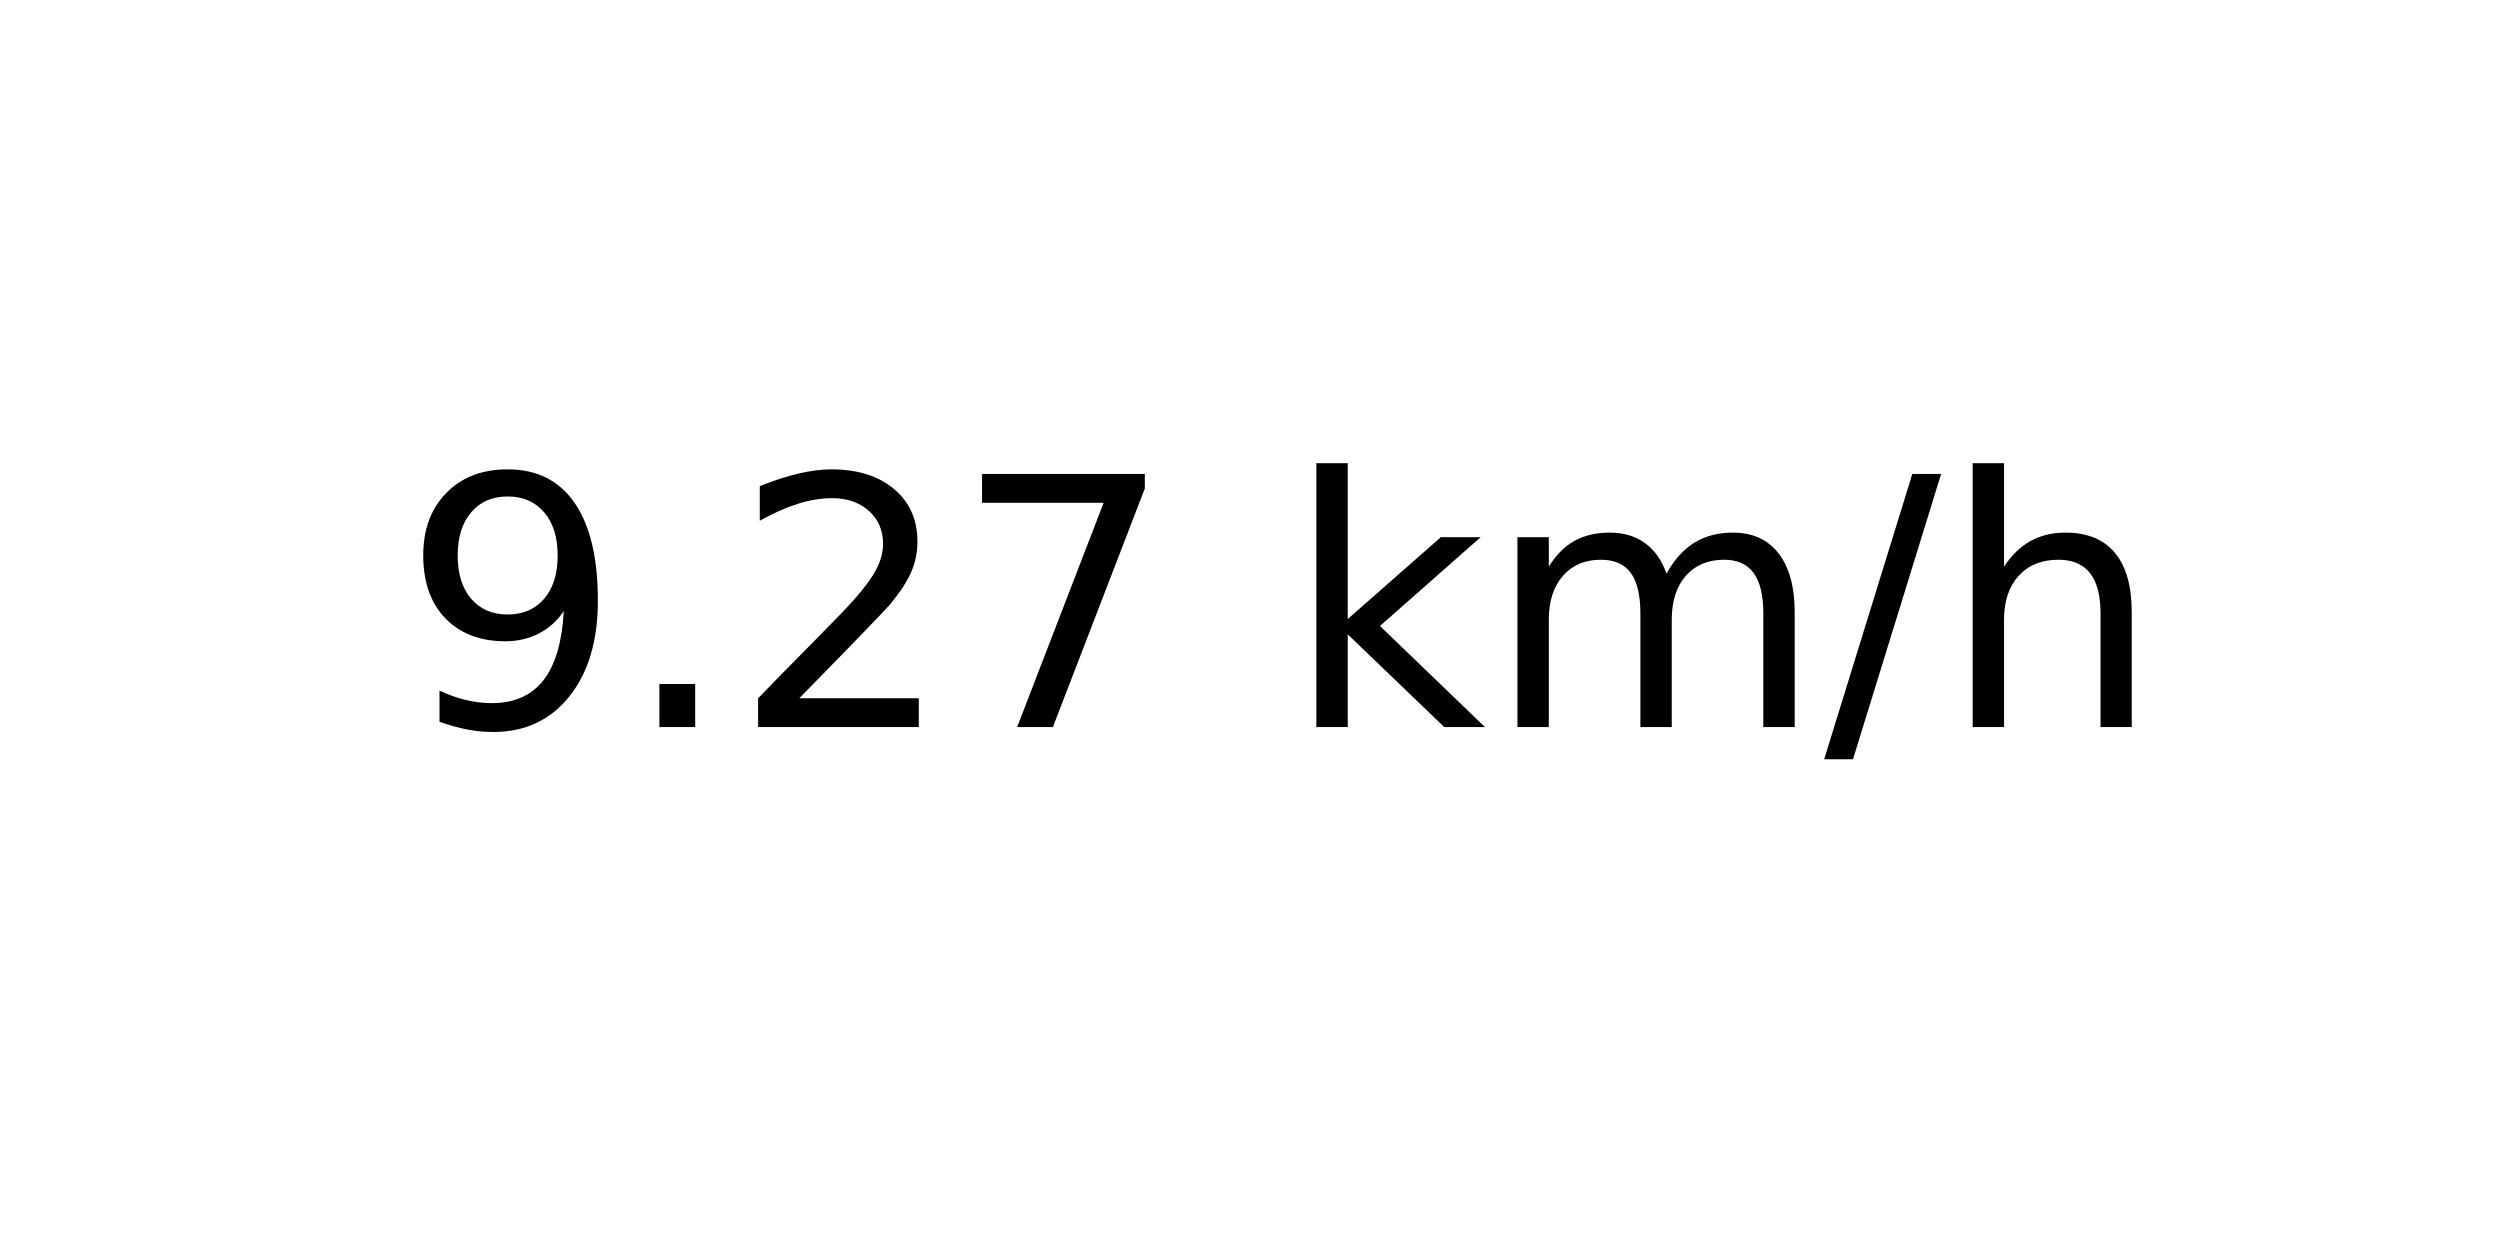
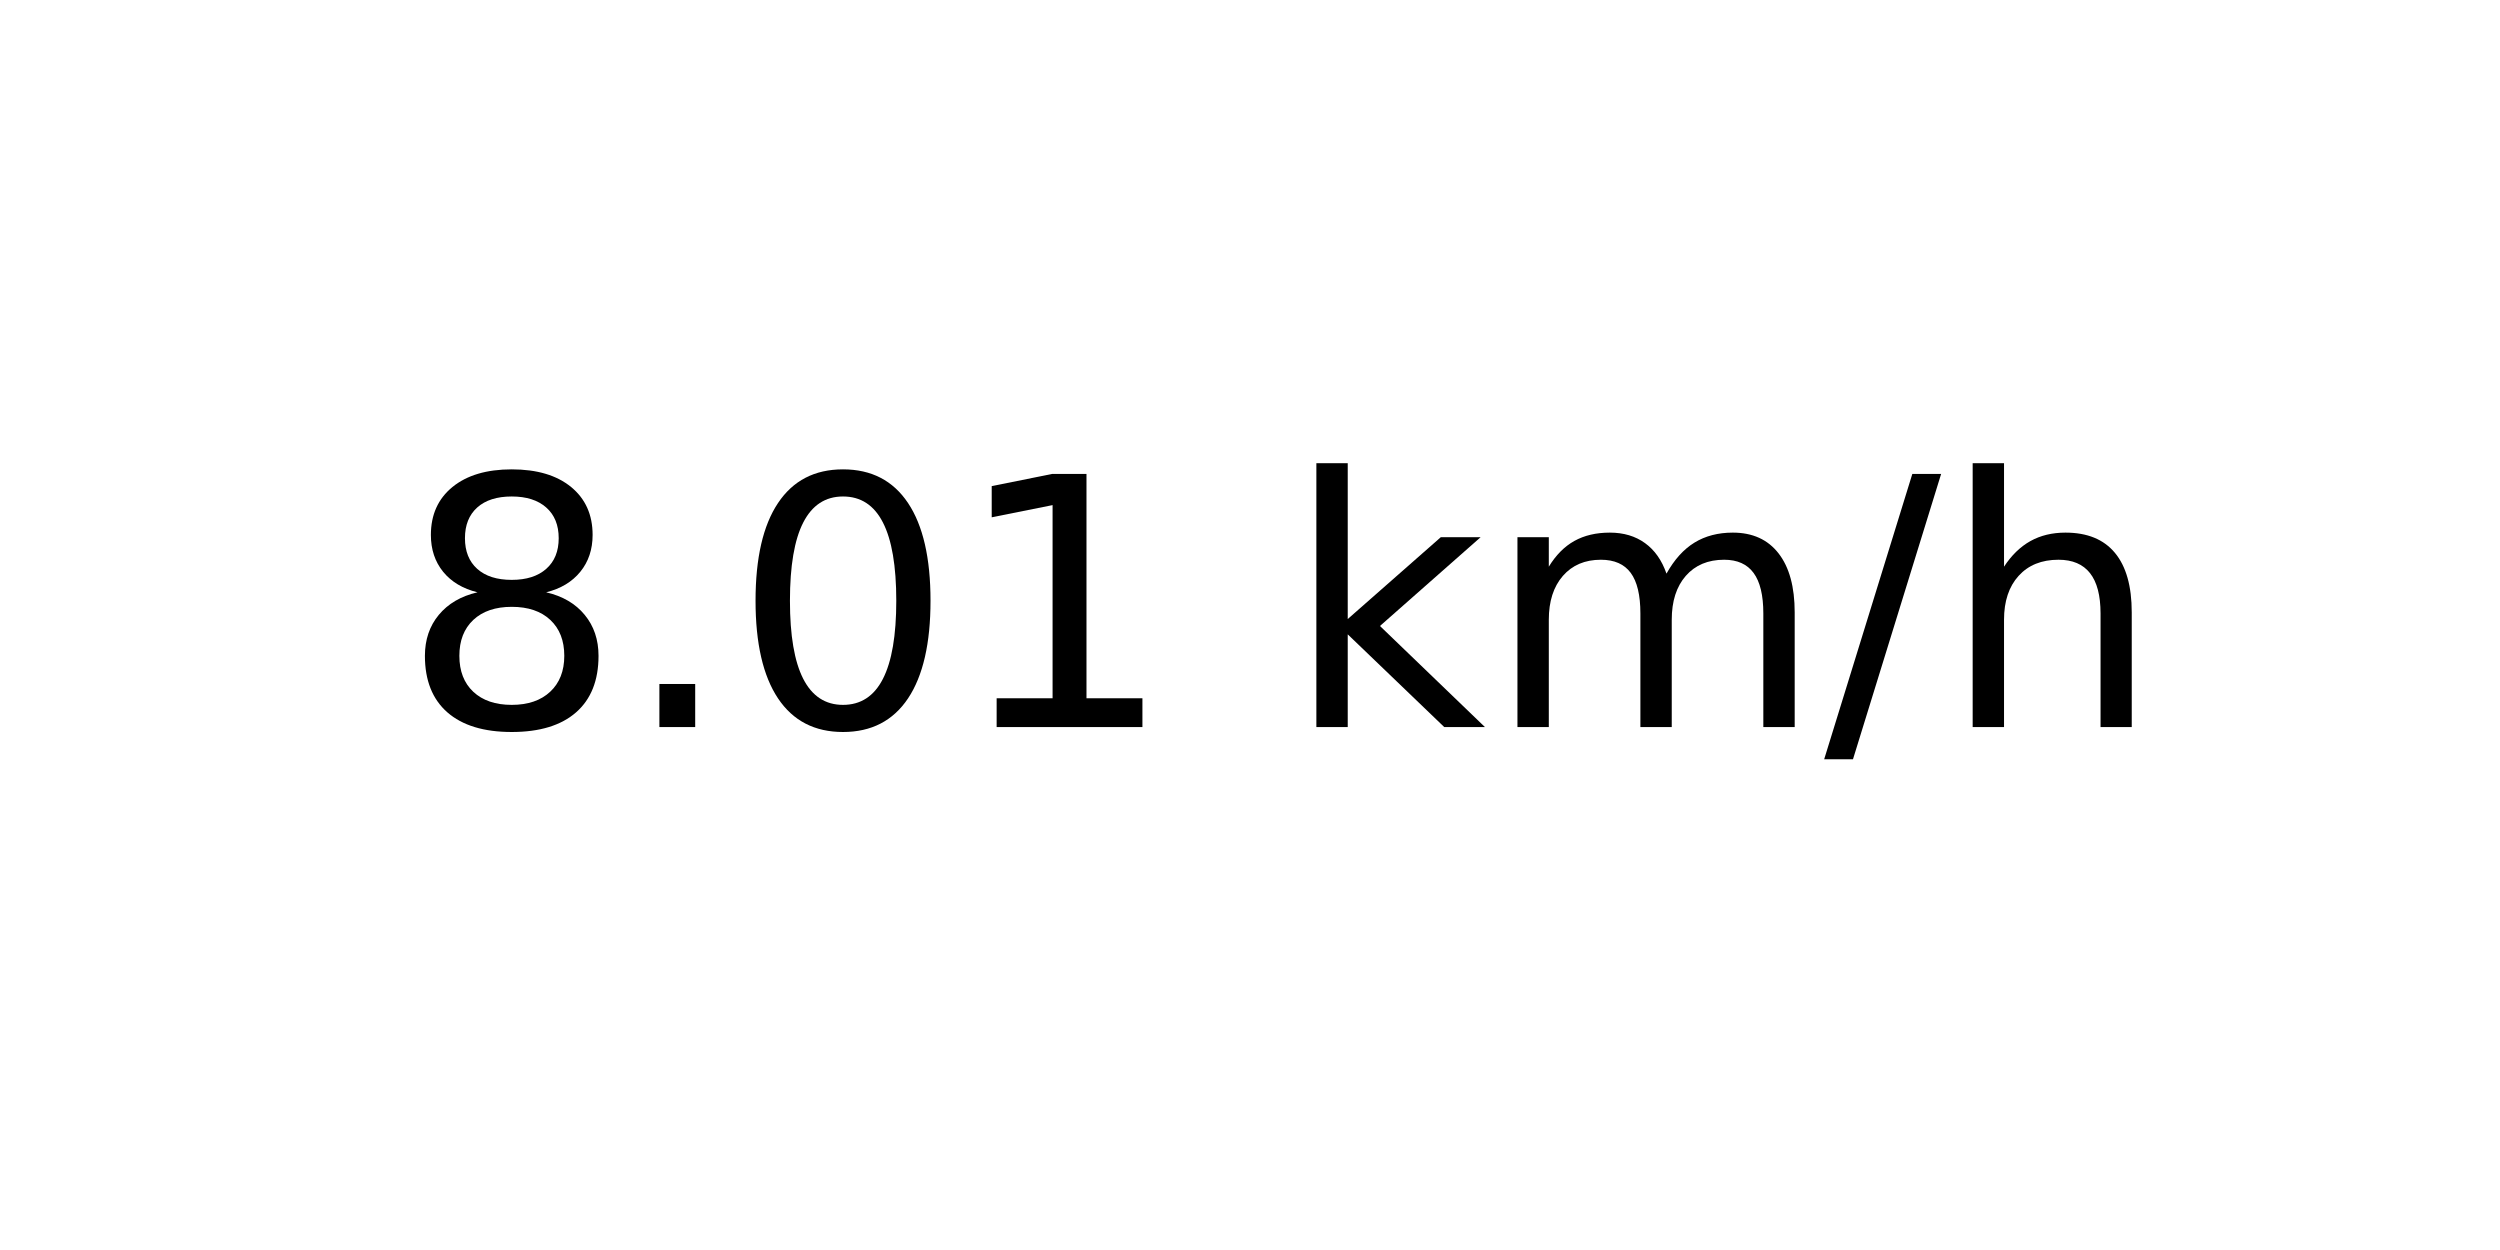
<svg xmlns="http://www.w3.org/2000/svg" xmlns:xlink="http://www.w3.org/1999/xlink" width="72pt" height="36pt" viewBox="0 0 72 36" version="1.1">
  <defs>
    <style type="text/css">*{stroke-linejoin: round; stroke-linecap: butt}</style>
  </defs>
  <g id="figure_1">
    <g id="axes_1">
      <g id="text_1">
        <g transform="translate(11.55937 20.93937) scale(0.1 -0.1)">
          <defs>
-             <path id="DejaVuSans-39" d="M 703 97  L 703 672  Q 941 559 1184 500  Q 1428 441 1663 441  Q 2288 441 2617 861  Q 2947 1281 2994 2138  Q 2813 1869 2534 1725  Q 2256 1581 1919 1581  Q 1219 1581 811 2004  Q 403 2428 403 3163  Q 403 3881 828 4315  Q 1253 4750 1959 4750  Q 2769 4750 3195 4129  Q 3622 3509 3622 2328  Q 3622 1225 3098 567  Q 2575 -91 1691 -91  Q 1453 -91 1209 -44  Q 966 3 703 97  z M 1959 2075  Q 2384 2075 2632 2365  Q 2881 2656 2881 3163  Q 2881 3666 2632 3958  Q 2384 4250 1959 4250  Q 1534 4250 1286 3958  Q 1038 3666 1038 3163  Q 1038 2656 1286 2365  Q 1534 2075 1959 2075  z " transform="scale(0.015625)" />
+             <path id="DejaVuSans-38" d="M 2034 2216  Q 1584 2216 1326 1975  Q 1069 1734 1069 1313  Q 1069 891 1326 650  Q 1584 409 2034 409  Q 2484 409 2743 651  Q 3003 894 3003 1313  Q 3003 1734 2745 1975  Q 2488 2216 2034 2216  z M 1403 2484  Q 997 2584 770 2862  Q 544 3141 544 3541  Q 544 4100 942 4425  Q 1341 4750 2034 4750  Q 2731 4750 3128 4425  Q 3525 4100 3525 3541  Q 3525 3141 3298 2862  Q 3072 2584 2669 2484  Q 3125 2378 3379 2068  Q 3634 1759 3634 1313  Q 3634 634 3220 271  Q 2806 -91 2034 -91  Q 1263 -91 848 271  Q 434 634 434 1313  Q 434 1759 690 2068  Q 947 2378 1403 2484  z M 1172 3481  Q 1172 3119 1398 2916  Q 1625 2713 2034 2713  Q 2441 2713 2670 2916  Q 2900 3119 2900 3481  Q 2900 3844 2670 4047  Q 2441 4250 2034 4250  Q 1625 4250 1398 4047  Q 1172 3844 1172 3481  z " transform="scale(0.015625)" />
            <path id="DejaVuSans-2e" d="M 684 794  L 1344 794  L 1344 0  L 684 0  L 684 794  z " transform="scale(0.015625)" />
-             <path id="DejaVuSans-32" d="M 1228 531  L 3431 531  L 3431 0  L 469 0  L 469 531  Q 828 903 1448 1529  Q 2069 2156 2228 2338  Q 2531 2678 2651 2914  Q 2772 3150 2772 3378  Q 2772 3750 2511 3984  Q 2250 4219 1831 4219  Q 1534 4219 1204 4116  Q 875 4013 500 3803  L 500 4441  Q 881 4594 1212 4672  Q 1544 4750 1819 4750  Q 2544 4750 2975 4387  Q 3406 4025 3406 3419  Q 3406 3131 3298 2873  Q 3191 2616 2906 2266  Q 2828 2175 2409 1742  Q 1991 1309 1228 531  z " transform="scale(0.015625)" />
-             <path id="DejaVuSans-37" d="M 525 4666  L 3525 4666  L 3525 4397  L 1831 0  L 1172 0  L 2766 4134  L 525 4134  L 525 4666  z " transform="scale(0.015625)" />
+             <path id="DejaVuSans-30" d="M 2034 4250  Q 1547 4250 1301 3770  Q 1056 3291 1056 2328  Q 1056 1369 1301 889  Q 1547 409 2034 409  Q 2525 409 2770 889  Q 3016 1369 3016 2328  Q 3016 3291 2770 3770  Q 2525 4250 2034 4250  z M 2034 4750  Q 2819 4750 3233 4129  Q 3647 3509 3647 2328  Q 3647 1150 3233 529  Q 2819 -91 2034 -91  Q 1250 -91 836 529  Q 422 1150 422 2328  Q 422 3509 836 4129  Q 1250 4750 2034 4750  z " transform="scale(0.015625)" />
+             <path id="DejaVuSans-31" d="M 794 531  L 1825 531  L 1825 4091  L 703 3866  L 703 4441  L 1819 4666  L 2450 4666  L 2450 531  L 3481 531  L 3481 0  L 794 0  L 794 531  z " transform="scale(0.015625)" />
            <path id="DejaVuSans-20" transform="scale(0.015625)" />
            <path id="DejaVuSans-6b" d="M 581 4863  L 1159 4863  L 1159 1991  L 2875 3500  L 3609 3500  L 1753 1863  L 3688 0  L 2938 0  L 1159 1709  L 1159 0  L 581 0  L 581 4863  z " transform="scale(0.015625)" />
            <path id="DejaVuSans-6d" d="M 3328 2828  Q 3544 3216 3844 3400  Q 4144 3584 4550 3584  Q 5097 3584 5394 3201  Q 5691 2819 5691 2113  L 5691 0  L 5113 0  L 5113 2094  Q 5113 2597 4934 2840  Q 4756 3084 4391 3084  Q 3944 3084 3684 2787  Q 3425 2491 3425 1978  L 3425 0  L 2847 0  L 2847 2094  Q 2847 2600 2669 2842  Q 2491 3084 2119 3084  Q 1678 3084 1418 2786  Q 1159 2488 1159 1978  L 1159 0  L 581 0  L 581 3500  L 1159 3500  L 1159 2956  Q 1356 3278 1631 3431  Q 1906 3584 2284 3584  Q 2666 3584 2933 3390  Q 3200 3197 3328 2828  z " transform="scale(0.015625)" />
            <path id="DejaVuSans-2f" d="M 1625 4666  L 2156 4666  L 531 -594  L 0 -594  L 1625 4666  z " transform="scale(0.015625)" />
            <path id="DejaVuSans-68" d="M 3513 2113  L 3513 0  L 2938 0  L 2938 2094  Q 2938 2591 2744 2837  Q 2550 3084 2163 3084  Q 1697 3084 1428 2787  Q 1159 2491 1159 1978  L 1159 0  L 581 0  L 581 4863  L 1159 4863  L 1159 2956  Q 1366 3272 1645 3428  Q 1925 3584 2291 3584  Q 2894 3584 3203 3211  Q 3513 2838 3513 2113  z " transform="scale(0.015625)" />
          </defs>
-           <use xlink:href="#DejaVuSans-39" />
+           <use xlink:href="#DejaVuSans-38" />
          <use xlink:href="#DejaVuSans-2e" x="63.623" />
-           <use xlink:href="#DejaVuSans-32" x="95.41" />
-           <use xlink:href="#DejaVuSans-37" x="159.033" />
+           <use xlink:href="#DejaVuSans-30" x="95.41" />
+           <use xlink:href="#DejaVuSans-31" x="159.033" />
          <use xlink:href="#DejaVuSans-20" x="222.656" />
          <use xlink:href="#DejaVuSans-6b" x="254.443" />
          <use xlink:href="#DejaVuSans-6d" x="312.354" />
          <use xlink:href="#DejaVuSans-2f" x="409.766" />
          <use xlink:href="#DejaVuSans-68" x="443.457" />
        </g>
      </g>
    </g>
  </g>
</svg>
